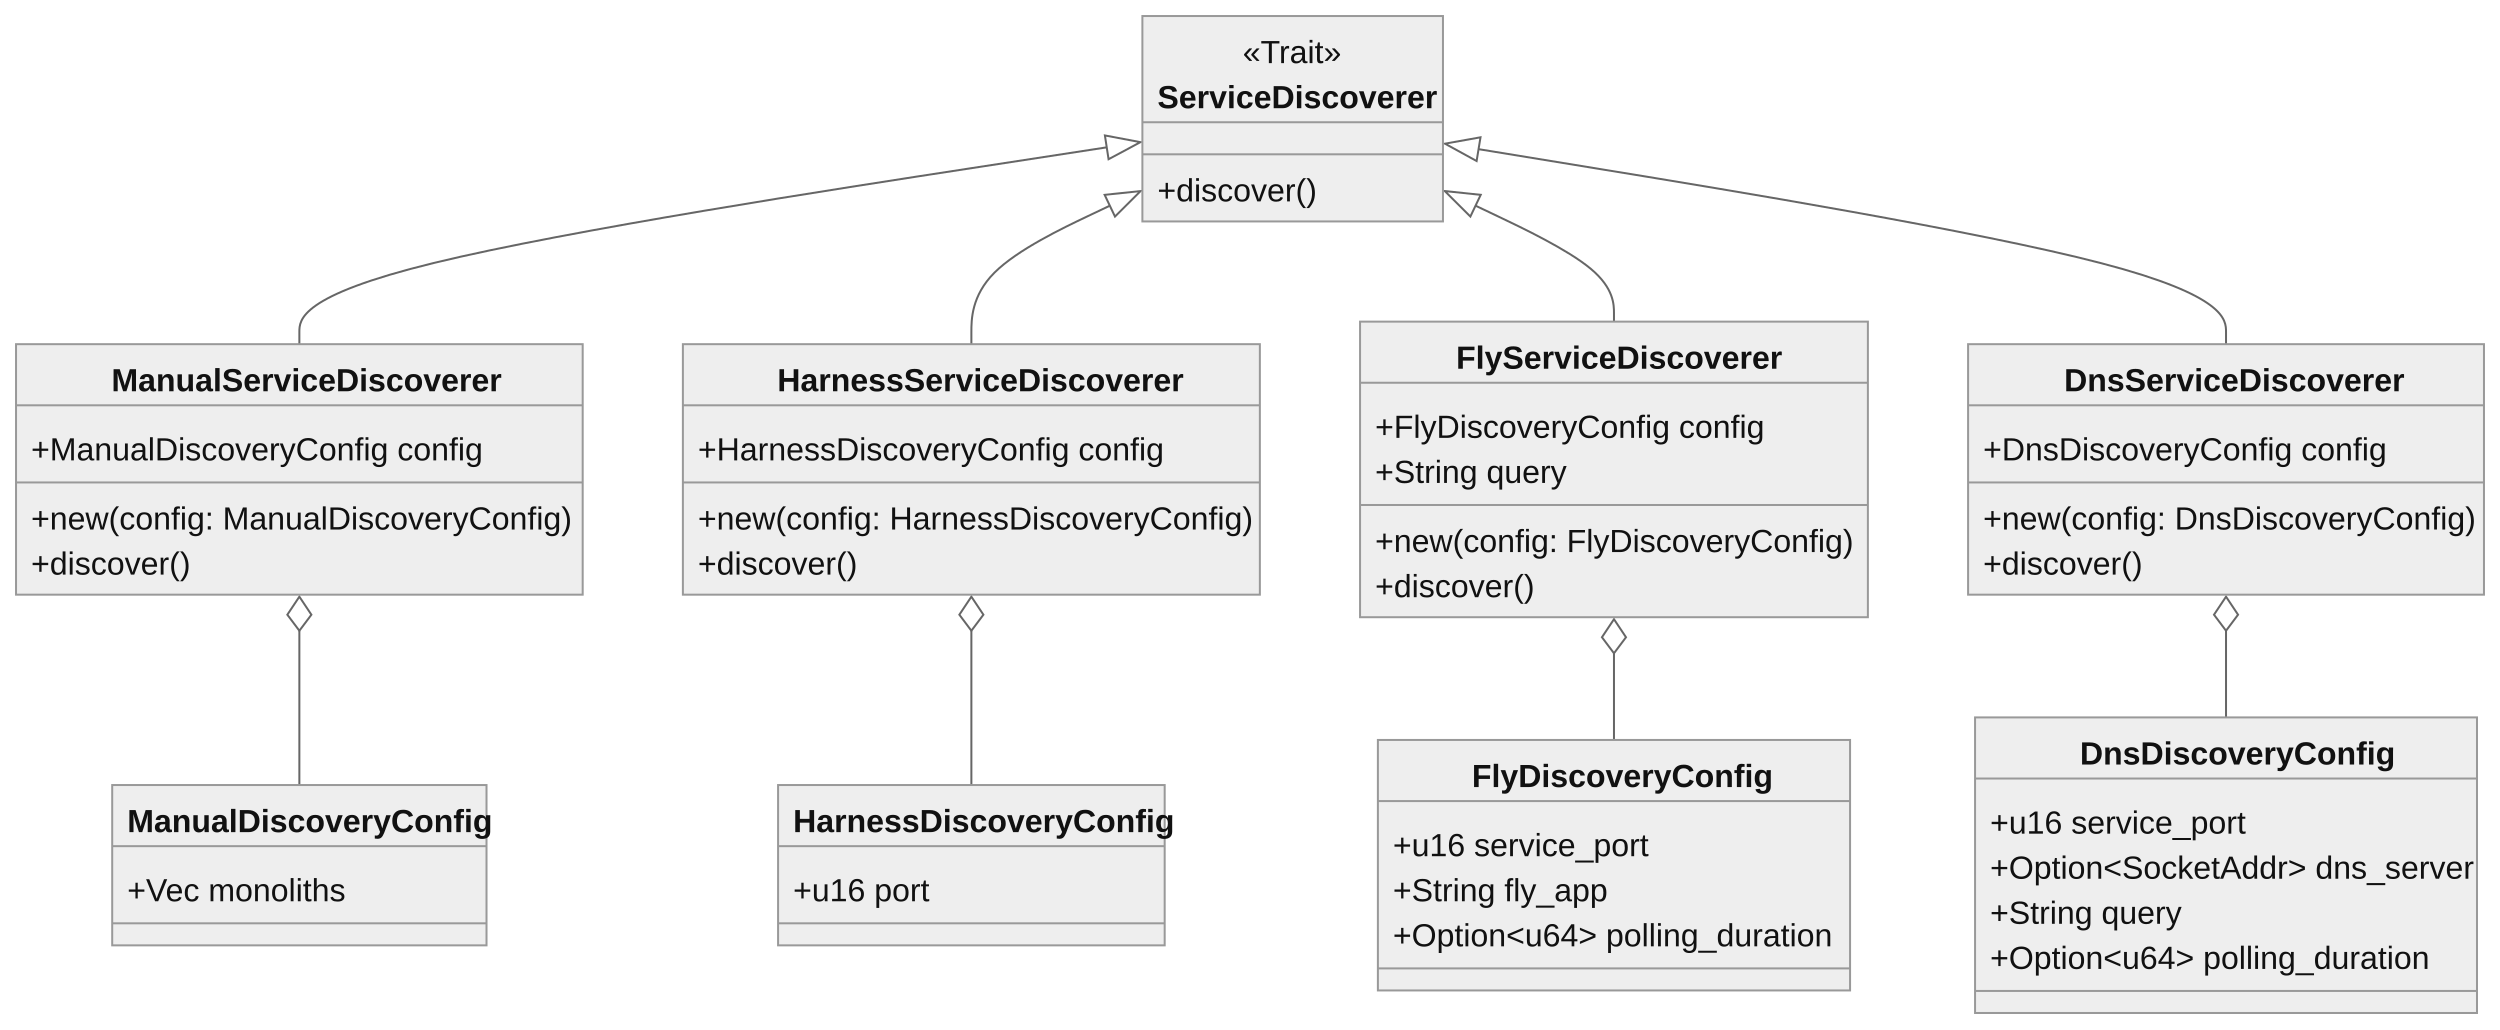
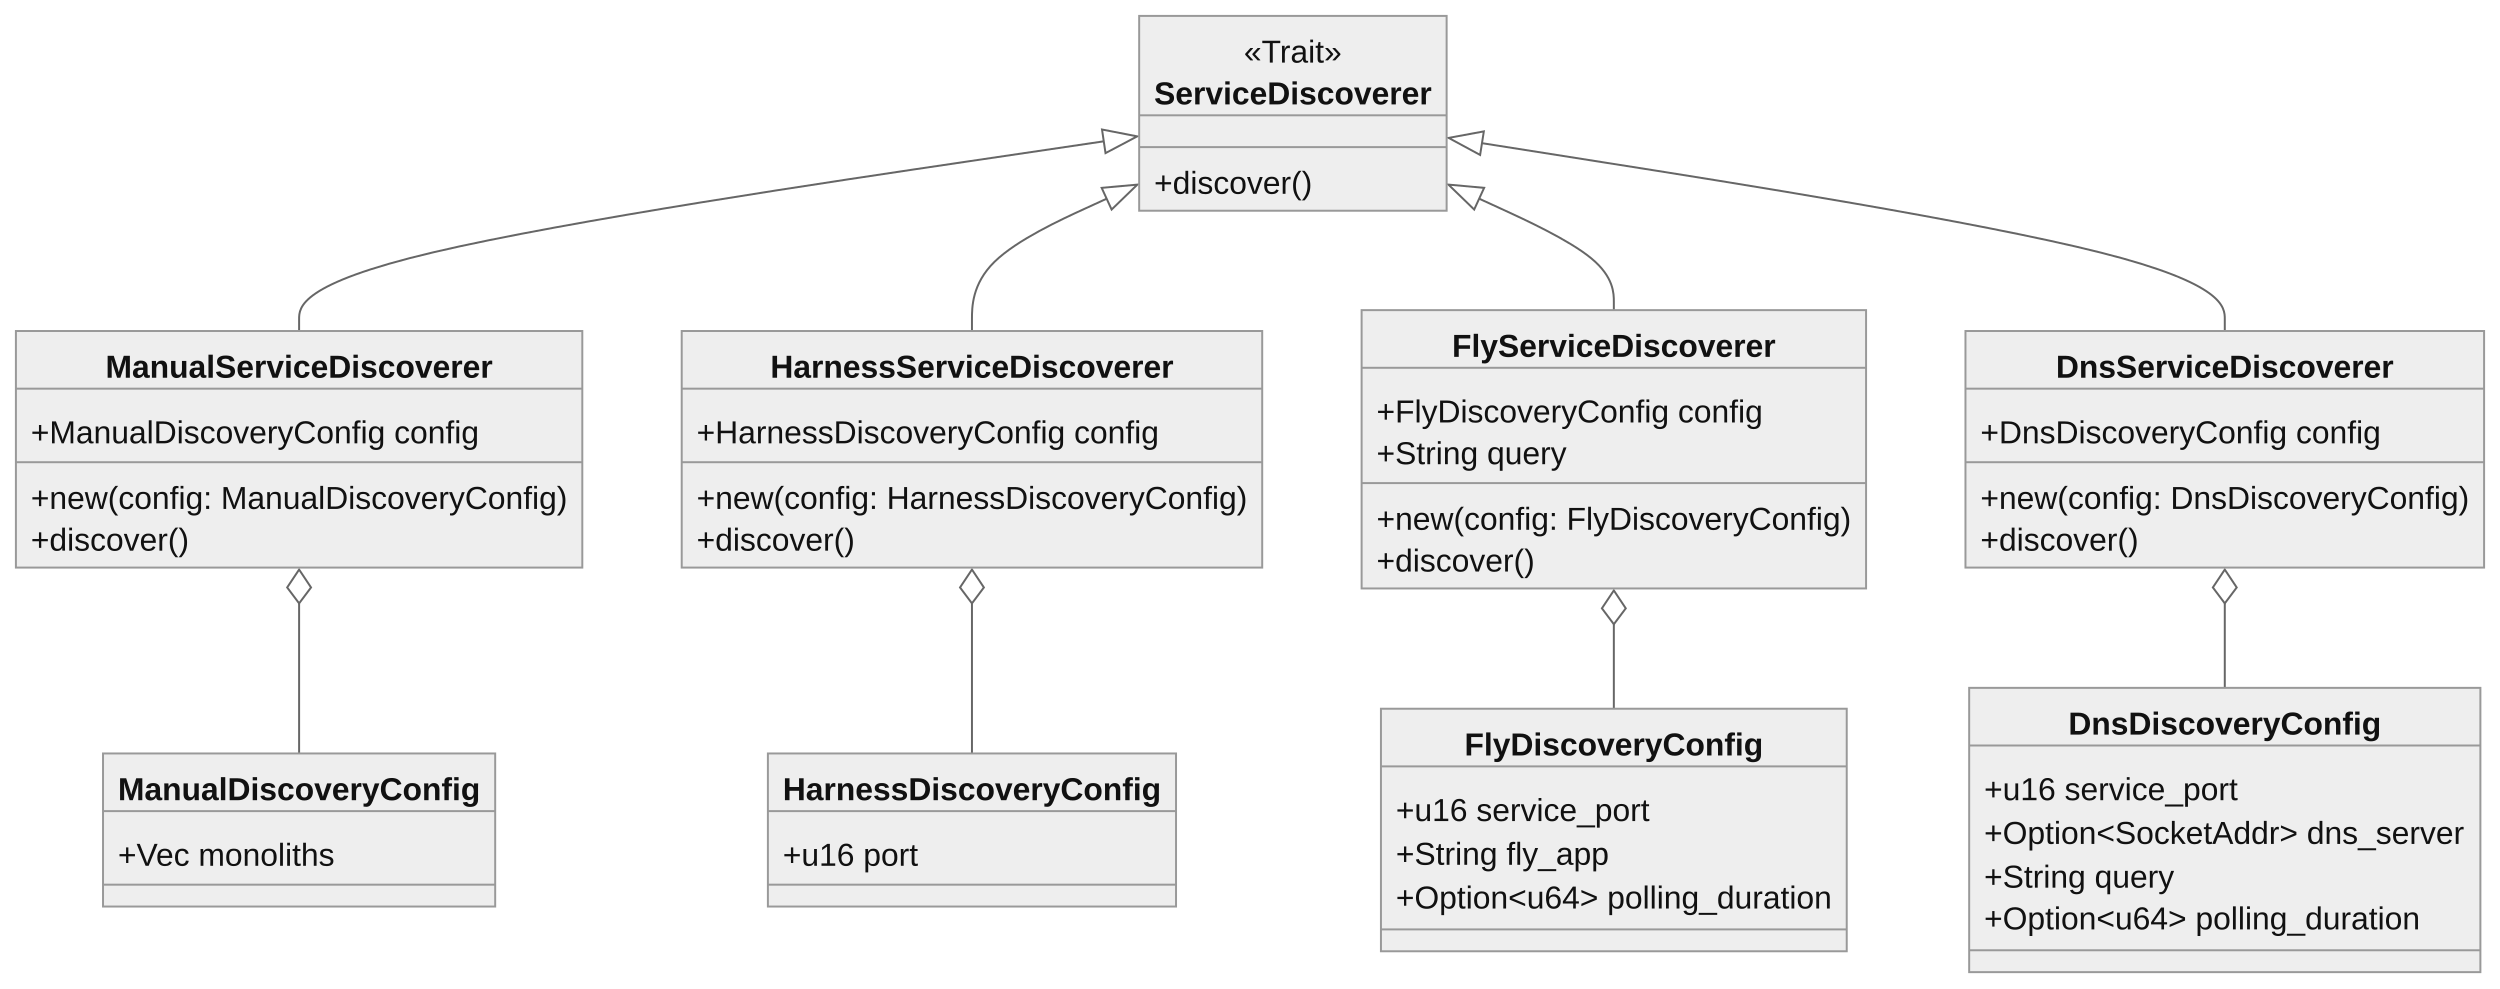
- <svg xmlns="http://www.w3.org/2000/svg" aria-roledescription="classDiagram" role="graphics-document document" viewBox="0 0 1247.547 513.5" style="max-width: 1247.55px; background-color: white;" width="100%" id="my-svg">
+ <svg xmlns="http://www.w3.org/2000/svg" aria-roledescription="classDiagram" role="graphics-document document" viewBox="0 0 1257.531 497" style="max-width: 1257.53px; background-color: white;" width="100%" id="my-svg">
  <style>#my-svg{font-family:"trebuchet ms",verdana,arial,sans-serif;font-size:16px;fill:#000000;}#my-svg .error-icon{fill:#552222;}#my-svg .error-text{fill:#552222;stroke:#552222;}#my-svg .edge-thickness-normal{stroke-width:2px;}#my-svg .edge-thickness-thick{stroke-width:3.5px;}#my-svg .edge-pattern-solid{stroke-dasharray:0;}#my-svg .edge-pattern-dashed{stroke-dasharray:3;}#my-svg .edge-pattern-dotted{stroke-dasharray:2;}#my-svg .marker{fill:#666;stroke:#666;}#my-svg .marker.cross{stroke:#666;}#my-svg svg{font-family:"trebuchet ms",verdana,arial,sans-serif;font-size:16px;}#my-svg g.classGroup text{fill:#999;stroke:none;font-family:"trebuchet ms",verdana,arial,sans-serif;font-size:10px;}#my-svg g.classGroup text .title{font-weight:bolder;}#my-svg .nodeLabel,#my-svg .edgeLabel{color:#111111;}#my-svg .edgeLabel .label rect{fill:#eee;}#my-svg .label text{fill:#111111;}#my-svg .edgeLabel .label span{background:#eee;}#my-svg .classTitle{font-weight:bolder;}#my-svg .node rect,#my-svg .node circle,#my-svg .node ellipse,#my-svg .node polygon,#my-svg .node path{fill:#eee;stroke:#999;stroke-width:1px;}#my-svg .divider{stroke:#999;stroke-width:1;}#my-svg g.clickable{cursor:pointer;}#my-svg g.classGroup rect{fill:#eee;stroke:#999;}#my-svg g.classGroup line{stroke:#999;stroke-width:1;}#my-svg .classLabel .box{stroke:none;stroke-width:0;fill:#eee;opacity:0.5;}#my-svg .classLabel .label{fill:#999;font-size:10px;}#my-svg .relation{stroke:#666;stroke-width:1;fill:none;}#my-svg .dashed-line{stroke-dasharray:3;}#my-svg .dotted-line{stroke-dasharray:1 2;}#my-svg #compositionStart,#my-svg .composition{fill:#666!important;stroke:#666!important;stroke-width:1;}#my-svg #compositionEnd,#my-svg .composition{fill:#666!important;stroke:#666!important;stroke-width:1;}#my-svg #dependencyStart,#my-svg .dependency{fill:#666!important;stroke:#666!important;stroke-width:1;}#my-svg #dependencyStart,#my-svg .dependency{fill:#666!important;stroke:#666!important;stroke-width:1;}#my-svg #extensionStart,#my-svg .extension{fill:transparent!important;stroke:#666!important;stroke-width:1;}#my-svg #extensionEnd,#my-svg .extension{fill:transparent!important;stroke:#666!important;stroke-width:1;}#my-svg #aggregationStart,#my-svg .aggregation{fill:transparent!important;stroke:#666!important;stroke-width:1;}#my-svg #aggregationEnd,#my-svg .aggregation{fill:transparent!important;stroke:#666!important;stroke-width:1;}#my-svg #lollipopStart,#my-svg .lollipop{fill:#eee!important;stroke:#666!important;stroke-width:1;}#my-svg #lollipopEnd,#my-svg .lollipop{fill:#eee!important;stroke:#666!important;stroke-width:1;}#my-svg .edgeTerminals{font-size:11px;}#my-svg .classTitleText{text-anchor:middle;font-size:18px;fill:#000000;}#my-svg :root{--mermaid-font-family:"trebuchet ms",verdana,arial,sans-serif;}</style>
  <g>
    <defs>
      <marker orient="auto" markerHeight="240" markerWidth="190" refY="7" refX="18" class="marker aggregation classDiagram" id="my-svg_classDiagram-aggregationStart">
        <path d="M 18,7 L9,13 L1,7 L9,1 Z" />
      </marker>
    </defs>
    <defs>
      <marker orient="auto" markerHeight="28" markerWidth="20" refY="7" refX="1" class="marker aggregation classDiagram" id="my-svg_classDiagram-aggregationEnd">
        <path d="M 18,7 L9,13 L1,7 L9,1 Z" />
      </marker>
    </defs>
    <defs>
      <marker orient="auto" markerHeight="240" markerWidth="190" refY="7" refX="18" class="marker extension classDiagram" id="my-svg_classDiagram-extensionStart">
        <path d="M 1,7 L18,13 V 1 Z" />
      </marker>
    </defs>
    <defs>
      <marker orient="auto" markerHeight="28" markerWidth="20" refY="7" refX="1" class="marker extension classDiagram" id="my-svg_classDiagram-extensionEnd">
        <path d="M 1,1 V 13 L18,7 Z" />
      </marker>
    </defs>
    <defs>
      <marker orient="auto" markerHeight="240" markerWidth="190" refY="7" refX="18" class="marker composition classDiagram" id="my-svg_classDiagram-compositionStart">
        <path d="M 18,7 L9,13 L1,7 L9,1 Z" />
      </marker>
    </defs>
    <defs>
      <marker orient="auto" markerHeight="28" markerWidth="20" refY="7" refX="1" class="marker composition classDiagram" id="my-svg_classDiagram-compositionEnd">
        <path d="M 18,7 L9,13 L1,7 L9,1 Z" />
      </marker>
    </defs>
    <defs>
      <marker orient="auto" markerHeight="240" markerWidth="190" refY="7" refX="6" class="marker dependency classDiagram" id="my-svg_classDiagram-dependencyStart">
        <path d="M 5,7 L9,13 L1,7 L9,1 Z" />
      </marker>
    </defs>
    <defs>
      <marker orient="auto" markerHeight="28" markerWidth="20" refY="7" refX="13" class="marker dependency classDiagram" id="my-svg_classDiagram-dependencyEnd">
        <path d="M 18,7 L9,13 L14,7 L9,1 Z" />
      </marker>
    </defs>
    <defs>
      <marker orient="auto" markerHeight="240" markerWidth="190" refY="7" refX="13" class="marker lollipop classDiagram" id="my-svg_classDiagram-lollipopStart">
        <circle r="6" cy="7" cx="7" fill="transparent" stroke="black" />
      </marker>
    </defs>
    <defs>
      <marker orient="auto" markerHeight="240" markerWidth="190" refY="7" refX="1" class="marker lollipop classDiagram" id="my-svg_classDiagram-lollipopEnd">
        <circle r="6" cy="7" cx="7" fill="transparent" stroke="black" />
      </marker>
    </defs>
    <g class="root">
      <g class="clusters" />
      <g class="edgePaths">
-         <path marker-end="url(#my-svg_classDiagram-extensionEnd)" style="fill:none" class="edge-pattern-solid relation" id="id1" d="M149.387,171.75L149.387,165.708C149.387,159.667,149.387,147.583,216.536,131.212C283.685,114.841,417.983,94.182,485.132,83.853L552.282,73.523" />
-         <path marker-end="url(#my-svg_classDiagram-extensionEnd)" style="fill:none" class="edge-pattern-solid relation" id="id2" d="M484.734,171.75L484.734,165.708C484.734,159.667,484.734,147.583,496.248,136.066C507.762,124.549,530.789,113.598,542.303,108.122L553.817,102.646" />
-         <path marker-end="url(#my-svg_classDiagram-extensionEnd)" style="fill:none" class="edge-pattern-solid relation" id="id3" d="M805.402,160.5L805.402,156.333C805.402,152.167,805.402,143.833,793.889,134.191C782.375,124.549,759.347,113.598,747.834,108.122L736.32,102.646" />
-         <path marker-end="url(#my-svg_classDiagram-extensionEnd)" style="fill:none" class="edge-pattern-solid relation" id="id4" d="M1110.828,171.75L1110.828,165.708C1110.828,159.667,1110.828,147.583,1048.661,131.364C986.495,115.145,862.161,94.791,799.995,84.613L737.828,74.436" />
-         <path marker-end="url(#my-svg_classDiagram-aggregationEnd)" style="fill:none" class="edge-pattern-solid relation" id="id5" d="M1110.828,358L1110.828,353.833C1110.828,349.667,1110.828,341.333,1110.828,334.125C1110.828,326.917,1110.828,320.833,1110.828,317.792L1110.828,314.75" />
-         <path marker-end="url(#my-svg_classDiagram-aggregationEnd)" style="fill:none" class="edge-pattern-solid relation" id="id6" d="M805.402,369.25L805.402,363.208C805.402,357.167,805.402,345.083,805.402,337.875C805.402,330.667,805.402,328.333,805.402,327.167L805.402,326" />
-         <path marker-end="url(#my-svg_classDiagram-aggregationEnd)" style="fill:none" class="edge-pattern-solid relation" id="id7" d="M149.387,391.75L149.387,381.958C149.387,372.167,149.387,352.583,149.387,339.75C149.387,326.917,149.387,320.833,149.387,317.792L149.387,314.75" />
-         <path marker-end="url(#my-svg_classDiagram-aggregationEnd)" style="fill:none" class="edge-pattern-solid relation" id="id8" d="M484.734,391.75L484.734,381.958C484.734,372.167,484.734,352.583,484.734,339.75C484.734,326.917,484.734,320.833,484.734,317.792L484.734,314.75" />
+         <path marker-end="url(#my-svg_classDiagram-extensionEnd)" style="fill:none" class="edge-pattern-solid relation" id="id1" d="M150.453,166.5L150.453,160.583C150.453,154.667,150.453,142.833,217.913,126.93C285.372,111.028,420.291,91.055,487.75,81.069L555.21,71.083" />
+         <path marker-end="url(#my-svg_classDiagram-extensionEnd)" style="fill:none" class="edge-pattern-solid relation" id="id2" d="M488.906,166.5L488.906,160.583C488.906,154.667,488.906,142.833,500.197,131.741C511.488,120.649,534.071,110.297,545.362,105.122L556.653,99.946" />
+         <path marker-end="url(#my-svg_classDiagram-extensionEnd)" style="fill:none" class="edge-pattern-solid relation" id="id3" d="M811.781,156L811.781,151.833C811.781,147.667,811.781,139.333,800.49,129.991C789.199,120.649,766.617,110.297,755.326,105.122L744.035,99.946" />
+         <path marker-end="url(#my-svg_classDiagram-extensionEnd)" style="fill:none" class="edge-pattern-solid relation" id="id4" d="M1119.094,166.5L1119.094,160.583C1119.094,154.667,1119.094,142.833,1056.82,127.086C994.546,111.338,869.999,91.676,807.725,81.845L745.452,72.014" />
+         <path marker-end="url(#my-svg_classDiagram-aggregationEnd)" style="fill:none" class="edge-pattern-solid relation" id="id5" d="M1119.094,346L1119.094,341.833C1119.094,337.667,1119.094,329.333,1119.094,322.25C1119.094,315.167,1119.094,309.333,1119.094,306.417L1119.094,303.5" />
+         <path marker-end="url(#my-svg_classDiagram-aggregationEnd)" style="fill:none" class="edge-pattern-solid relation" id="id6" d="M811.781,356.5L811.781,350.583C811.781,344.667,811.781,332.833,811.781,325.75C811.781,318.667,811.781,316.333,811.781,315.167L811.781,314" />
+         <path marker-end="url(#my-svg_classDiagram-aggregationEnd)" style="fill:none" class="edge-pattern-solid relation" id="id7" d="M150.453,379L150.453,369.333C150.453,359.667,150.453,340.333,150.453,327.75C150.453,315.167,150.453,309.333,150.453,306.417L150.453,303.5" />
+         <path marker-end="url(#my-svg_classDiagram-aggregationEnd)" style="fill:none" class="edge-pattern-solid relation" id="id8" d="M488.906,379L488.906,369.333C488.906,359.667,488.906,340.333,488.906,327.75C488.906,315.167,488.906,309.333,488.906,306.417L488.906,303.5" />
      </g>
      <g class="edgeLabels">
        <g class="edgeLabel">
          <g transform="translate(0, 0)" class="label">
            <rect height="0" width="0" ry="0" rx="0" />
            <text style="">
              <tspan class="row" x="0" dy="1em" xml:space="preserve" />
            </text>
          </g>
        </g>
        <g class="edgeLabel">
          <g transform="translate(0, 0)" class="label">
            <rect height="0" width="0" ry="0" rx="0" />
            <text style="">
              <tspan class="row" x="0" dy="1em" xml:space="preserve" />
            </text>
          </g>
        </g>
        <g class="edgeLabel">
          <g transform="translate(0, 0)" class="label">
            <rect height="0" width="0" ry="0" rx="0" />
            <text style="">
              <tspan class="row" x="0" dy="1em" xml:space="preserve" />
            </text>
          </g>
        </g>
        <g class="edgeLabel">
          <g transform="translate(0, 0)" class="label">
            <rect height="0" width="0" ry="0" rx="0" />
            <text style="">
              <tspan class="row" x="0" dy="1em" xml:space="preserve" />
            </text>
          </g>
        </g>
        <g class="edgeLabel">
          <g transform="translate(0, 0)" class="label">
            <rect height="0" width="0" ry="0" rx="0" />
            <text style="">
              <tspan class="row" x="0" dy="1em" xml:space="preserve" />
            </text>
          </g>
        </g>
        <g class="edgeLabel">
          <g transform="translate(0, 0)" class="label">
            <rect height="0" width="0" ry="0" rx="0" />
            <text style="">
              <tspan class="row" x="0" dy="1em" xml:space="preserve" />
            </text>
          </g>
        </g>
        <g class="edgeLabel">
          <g transform="translate(0, 0)" class="label">
            <rect height="0" width="0" ry="0" rx="0" />
            <text style="">
              <tspan class="row" x="0" dy="1em" xml:space="preserve" />
            </text>
          </g>
        </g>
        <g class="edgeLabel">
          <g transform="translate(0, 0)" class="label">
            <rect height="0" width="0" ry="0" rx="0" />
            <text style="">
              <tspan class="row" x="0" dy="1em" xml:space="preserve" />
            </text>
          </g>
        </g>
      </g>
      <g class="nodes">
-         <g transform="translate(645.0684, 59.25)" id="classId-ServiceDiscoverer-0" class="node default">
-           <rect height="102.5" width="149.992" y="-51.25" x="-74.996" class="outer title-state" />
-           <line y2="1.75" y1="1.75" x2="74.996" x1="-74.996" class="divider" />
-           <line y2="17.75" y1="17.75" x2="74.996" x1="-74.996" class="divider" />
-           <g class="label">
-             <text transform="translate( -24.92188, -43.75)" style="">
+         <g transform="translate(650.3438, 57)" id="classId-ServiceDiscoverer-0" class="node default">
+           <rect height="98" width="154.656" y="-49" x="-77.328" class="outer title-state" />
+           <line y2="1" y1="1" x2="77.328" x1="-77.328" class="divider" />
+           <line y2="17" y1="17" x2="77.328" x1="-77.328" class="divider" />
+           <g class="label">
+             <text transform="translate( -24.65234, -41.5)" style="">
              <tspan class="title-row" x="0" dy="1em" xml:space="preserve">«Trait»</tspan>
            </text>
-             <text transform="translate( -67.49609, -21.25)" class="classTitle" style="">
+             <text transform="translate( -69.82812, -20.5)" class="classTitle" style="">
              <tspan class="title-row" x="0" dy="1em" xml:space="preserve">ServiceDiscoverer</tspan>
            </text>
-             <text transform="translate( -67.49609, 25.25)" style="">
-               <tspan class="title-row" x="0" dy="1em" xml:space="preserve">+discover()</tspan>
-             </text>
-           </g>
-         </g>
-         <g transform="translate(149.3867, 234.25)" id="classId-ManualServiceDiscoverer-1" class="node default">
-           <rect height="125" width="282.773" y="-62.5" x="-141.387" class="outer title-state" />
-           <line y2="-32" y1="-32" x2="141.387" x1="-141.387" class="divider" />
-           <line y2="6.5" y1="6.5" x2="141.387" x1="-141.387" class="divider" />
-           <g class="label">
-             <text style="">
-               <tspan class="title-row" x="0" dy="1em" xml:space="preserve" />
-             </text>
-             <text transform="translate( -93.78906, -55)" class="classTitle" style="">
+             <text transform="translate( -69.82812, 24.5)" style="">
+               <tspan class="title-row" x="0" dy="1em" xml:space="preserve">+discover()</tspan>
+             </text>
+           </g>
+         </g>
+         <g transform="translate(150.4531, 226)" id="classId-ManualServiceDiscoverer-1" class="node default">
+           <rect height="119" width="284.906" y="-59.5" x="-142.453" class="outer title-state" />
+           <line y2="-30.5" y1="-30.5" x2="142.453" x1="-142.453" class="divider" />
+           <line y2="6.5" y1="6.5" x2="142.453" x1="-142.453" class="divider" />
+           <g class="label">
+             <text style="">
+               <tspan class="title-row" x="0" dy="1em" xml:space="preserve" />
+             </text>
+             <text transform="translate( -97.39062, -52)" class="classTitle" style="">
              <tspan class="title-row" x="0" dy="1em" xml:space="preserve">ManualServiceDiscoverer</tspan>
            </text>
-             <text transform="translate( -133.8867, -20.5)" style="">
+             <text transform="translate( -134.9531, -19)" style="">
              <tspan class="title-row" x="0" dy="1em" xml:space="preserve">+ManualDiscoveryConfig config</tspan>
            </text>
-             <text transform="translate( -133.8867, 14)" style="">
+             <text transform="translate( -134.9531, 14)" style="">
              <tspan class="title-row" x="0" dy="1em" xml:space="preserve">+new(config: ManualDiscoveryConfig)</tspan>
            </text>
-             <text transform="translate( -133.8867, 36.5)" style="">
-               <tspan class="title-row" x="0" dy="1em" xml:space="preserve">+discover()</tspan>
-             </text>
-           </g>
-         </g>
-         <g transform="translate(484.7344, 234.25)" id="classId-HarnessServiceDiscoverer-2" class="node default">
-           <rect height="125" width="287.922" y="-62.5" x="-143.961" class="outer title-state" />
-           <line y2="-32" y1="-32" x2="143.961" x1="-143.961" class="divider" />
-           <line y2="6.5" y1="6.5" x2="143.961" x1="-143.961" class="divider" />
-           <g class="label">
-             <text style="">
-               <tspan class="title-row" x="0" dy="1em" xml:space="preserve" />
-             </text>
-             <text transform="translate( -96.85547, -55)" class="classTitle" style="">
+             <text transform="translate( -134.9531, 35)" style="">
+               <tspan class="title-row" x="0" dy="1em" xml:space="preserve">+discover()</tspan>
+             </text>
+           </g>
+         </g>
+         <g transform="translate(488.9062, 226)" id="classId-HarnessServiceDiscoverer-2" class="node default">
+           <rect height="119" width="292" y="-59.5" x="-146" class="outer title-state" />
+           <line y2="-30.5" y1="-30.5" x2="146" x1="-146" class="divider" />
+           <line y2="6.5" y1="6.5" x2="146" x1="-146" class="divider" />
+           <g class="label">
+             <text style="">
+               <tspan class="title-row" x="0" dy="1em" xml:space="preserve" />
+             </text>
+             <text transform="translate( -101.4062, -52)" class="classTitle" style="">
              <tspan class="title-row" x="0" dy="1em" xml:space="preserve">HarnessServiceDiscoverer</tspan>
            </text>
-             <text transform="translate( -136.4609, -20.5)" style="">
+             <text transform="translate( -138.5, -19)" style="">
              <tspan class="title-row" x="0" dy="1em" xml:space="preserve">+HarnessDiscoveryConfig config</tspan>
            </text>
-             <text transform="translate( -136.4609, 14)" style="">
+             <text transform="translate( -138.5, 14)" style="">
              <tspan class="title-row" x="0" dy="1em" xml:space="preserve">+new(config: HarnessDiscoveryConfig)</tspan>
            </text>
-             <text transform="translate( -136.4609, 36.5)" style="">
-               <tspan class="title-row" x="0" dy="1em" xml:space="preserve">+discover()</tspan>
-             </text>
-           </g>
-         </g>
-         <g transform="translate(805.4023, 234.25)" id="classId-FlyServiceDiscoverer-3" class="node default">
-           <rect height="147.5" width="253.414" y="-73.75" x="-126.707" class="outer title-state" />
-           <line y2="-43.25" y1="-43.25" x2="126.707" x1="-126.707" class="divider" />
-           <line y2="17.75" y1="17.75" x2="126.707" x1="-126.707" class="divider" />
-           <g class="label">
-             <text style="">
-               <tspan class="title-row" x="0" dy="1em" xml:space="preserve" />
-             </text>
-             <text transform="translate( -78.79297, -66.25)" class="classTitle" style="">
+             <text transform="translate( -138.5, 35)" style="">
+               <tspan class="title-row" x="0" dy="1em" xml:space="preserve">+discover()</tspan>
+             </text>
+           </g>
+         </g>
+         <g transform="translate(811.7812, 226)" id="classId-FlyServiceDiscoverer-3" class="node default">
+           <rect height="140" width="253.75" y="-70" x="-126.875" class="outer title-state" />
+           <line y2="-41" y1="-41" x2="126.875" x1="-126.875" class="divider" />
+           <line y2="17" y1="17" x2="126.875" x1="-126.875" class="divider" />
+           <g class="label">
+             <text style="">
+               <tspan class="title-row" x="0" dy="1em" xml:space="preserve" />
+             </text>
+             <text transform="translate( -81.39062, -62.5)" class="classTitle" style="">
              <tspan class="title-row" x="0" dy="1em" xml:space="preserve">FlyServiceDiscoverer</tspan>
            </text>
-             <text transform="translate( -119.207, -31.75)" style="">
+             <text transform="translate( -119.375, -29.5)" style="">
              <tspan class="title-row" x="0" dy="1em" xml:space="preserve">+FlyDiscoveryConfig config</tspan>
            </text>
-             <text transform="translate( -119.207, -9.25)" style="">
+             <text transform="translate( -119.375, -8.5)" style="">
              <tspan class="title-row" x="0" dy="1em" xml:space="preserve">+String query</tspan>
            </text>
-             <text transform="translate( -119.207, 25.25)" style="">
+             <text transform="translate( -119.375, 24.5)" style="">
              <tspan class="title-row" x="0" dy="1em" xml:space="preserve">+new(config: FlyDiscoveryConfig)</tspan>
            </text>
-             <text transform="translate( -119.207, 47.75)" style="">
-               <tspan class="title-row" x="0" dy="1em" xml:space="preserve">+discover()</tspan>
-             </text>
-           </g>
-         </g>
-         <g transform="translate(1110.828, 234.25)" id="classId-DnsServiceDiscoverer-4" class="node default">
-           <rect height="125" width="257.438" y="-62.5" x="-128.719" class="outer title-state" />
-           <line y2="-32" y1="-32" x2="128.719" x1="-128.719" class="divider" />
-           <line y2="6.5" y1="6.5" x2="128.719" x1="-128.719" class="divider" />
-           <g class="label">
-             <text style="">
-               <tspan class="title-row" x="0" dy="1em" xml:space="preserve" />
-             </text>
-             <text transform="translate( -80.80469, -55)" class="classTitle" style="">
+             <text transform="translate( -119.375, 45.5)" style="">
+               <tspan class="title-row" x="0" dy="1em" xml:space="preserve">+discover()</tspan>
+             </text>
+           </g>
+         </g>
+         <g transform="translate(1119.094, 226)" id="classId-DnsServiceDiscoverer-4" class="node default">
+           <rect height="119" width="260.875" y="-59.5" x="-130.438" class="outer title-state" />
+           <line y2="-30.5" y1="-30.5" x2="130.438" x1="-130.438" class="divider" />
+           <line y2="6.5" y1="6.5" x2="130.438" x1="-130.438" class="divider" />
+           <g class="label">
+             <text style="">
+               <tspan class="title-row" x="0" dy="1em" xml:space="preserve" />
+             </text>
+             <text transform="translate( -84.94531, -52)" class="classTitle" style="">
              <tspan class="title-row" x="0" dy="1em" xml:space="preserve">DnsServiceDiscoverer</tspan>
            </text>
-             <text transform="translate( -121.2188, -20.5)" style="">
+             <text transform="translate( -122.9375, -19)" style="">
              <tspan class="title-row" x="0" dy="1em" xml:space="preserve">+DnsDiscoveryConfig config</tspan>
            </text>
-             <text transform="translate( -121.2188, 14)" style="">
+             <text transform="translate( -122.9375, 14)" style="">
              <tspan class="title-row" x="0" dy="1em" xml:space="preserve">+new(config: DnsDiscoveryConfig)</tspan>
            </text>
-             <text transform="translate( -121.2188, 36.5)" style="">
-               <tspan class="title-row" x="0" dy="1em" xml:space="preserve">+discover()</tspan>
-             </text>
-           </g>
-         </g>
-         <g transform="translate(1110.828, 431.75)" id="classId-DnsDiscoveryConfig-5" class="node default">
-           <rect height="147.5" width="250.477" y="-73.75" x="-125.238" class="outer title-state" />
-           <line y2="-43.25" y1="-43.25" x2="125.238" x1="-125.238" class="divider" />
-           <line y2="62.75" y1="62.75" x2="125.238" x1="-125.238" class="divider" />
-           <g class="label">
-             <text style="">
-               <tspan class="title-row" x="0" dy="1em" xml:space="preserve" />
-             </text>
-             <text transform="translate( -72.91016, -66.25)" class="classTitle" style="">
+             <text transform="translate( -122.9375, 35)" style="">
+               <tspan class="title-row" x="0" dy="1em" xml:space="preserve">+discover()</tspan>
+             </text>
+           </g>
+         </g>
+         <g transform="translate(1119.094, 417.5)" id="classId-DnsDiscoveryConfig-5" class="node default">
+           <rect height="143" width="257.148" y="-71.5" x="-128.574" class="outer title-state" />
+           <line y2="-42.5" y1="-42.5" x2="128.574" x1="-128.574" class="divider" />
+           <line y2="60.5" y1="60.5" x2="128.574" x1="-128.574" class="divider" />
+           <g class="label">
+             <text style="">
+               <tspan class="title-row" x="0" dy="1em" xml:space="preserve" />
+             </text>
+             <text transform="translate( -78.6875, -64)" class="classTitle" style="">
              <tspan class="title-row" x="0" dy="1em" xml:space="preserve">DnsDiscoveryConfig</tspan>
            </text>
-             <text transform="translate( -117.7383, -31.75)" style="">
+             <text transform="translate( -121.0742, -31)" style="">
              <tspan class="title-row" x="0" dy="1em" xml:space="preserve">+u16 service_port</tspan>
            </text>
-             <text transform="translate( -117.7383, -9.25)" style="">
+             <text transform="translate( -121.0742, -9)" style="">
              <tspan class="title-row" x="0" dy="1em" xml:space="preserve">+Option&lt;SocketAddr&gt; dns_server</tspan>
            </text>
-             <text transform="translate( -117.7383, 13.25)" style="">
+             <text transform="translate( -121.0742, 13)" style="">
              <tspan class="title-row" x="0" dy="1em" xml:space="preserve">+String query</tspan>
            </text>
-             <text transform="translate( -117.7383, 35.75)" style="">
+             <text transform="translate( -121.0742, 34)" style="">
              <tspan class="title-row" x="0" dy="1em" xml:space="preserve">+Option&lt;u64&gt; polling_duration</tspan>
            </text>
          </g>
        </g>
-         <g transform="translate(805.4023, 431.75)" id="classId-FlyDiscoveryConfig-6" class="node default">
-           <rect height="125" width="235.625" y="-62.5" x="-117.812" class="outer title-state" />
-           <line y2="-32" y1="-32" x2="117.812" x1="-117.812" class="divider" />
-           <line y2="51.5" y1="51.5" x2="117.812" x1="-117.812" class="divider" />
-           <g class="label">
-             <text style="">
-               <tspan class="title-row" x="0" dy="1em" xml:space="preserve" />
-             </text>
-             <text transform="translate( -70.89844, -55)" class="classTitle" style="">
+         <g transform="translate(811.7812, 417.5)" id="classId-FlyDiscoveryConfig-6" class="node default">
+           <rect height="122" width="234.297" y="-61" x="-117.148" class="outer title-state" />
+           <line y2="-32" y1="-32" x2="117.148" x1="-117.148" class="divider" />
+           <line y2="50" y1="50" x2="117.148" x1="-117.148" class="divider" />
+           <g class="label">
+             <text style="">
+               <tspan class="title-row" x="0" dy="1em" xml:space="preserve" />
+             </text>
+             <text transform="translate( -75.13281, -53.5)" class="classTitle" style="">
              <tspan class="title-row" x="0" dy="1em" xml:space="preserve">FlyDiscoveryConfig</tspan>
            </text>
-             <text transform="translate( -110.3125, -20.5)" style="">
+             <text transform="translate( -109.6484, -20.5)" style="">
              <tspan class="title-row" x="0" dy="1em" xml:space="preserve">+u16 service_port</tspan>
            </text>
-             <text transform="translate( -110.3125, 2)" style="">
+             <text transform="translate( -109.6484, 1.5)" style="">
              <tspan class="title-row" x="0" dy="1em" xml:space="preserve">+String fly_app</tspan>
            </text>
-             <text transform="translate( -110.3125, 24.5)" style="">
+             <text transform="translate( -109.6484, 23.5)" style="">
              <tspan class="title-row" x="0" dy="1em" xml:space="preserve">+Option&lt;u64&gt; polling_duration</tspan>
            </text>
          </g>
        </g>
-         <g transform="translate(149.3867, 431.75)" id="classId-ManualDiscoveryConfig-7" class="node default">
-           <rect height="80" width="186.789" y="-40" x="-93.395" class="outer title-state" />
-           <line y2="-9.5" y1="-9.5" x2="93.395" x1="-93.395" class="divider" />
-           <line y2="29" y1="29" x2="93.395" x1="-93.395" class="divider" />
-           <g class="label">
-             <text style="">
-               <tspan class="title-row" x="0" dy="1em" xml:space="preserve" />
-             </text>
-             <text transform="translate( -85.89453, -32.5)" class="classTitle" style="">
+         <g transform="translate(150.4531, 417.5)" id="classId-ManualDiscoveryConfig-7" class="node default">
+           <rect height="77" width="197.266" y="-38.5" x="-98.633" class="outer title-state" />
+           <line y2="-9.5" y1="-9.5" x2="98.633" x1="-98.633" class="divider" />
+           <line y2="27.5" y1="27.5" x2="98.633" x1="-98.633" class="divider" />
+           <g class="label">
+             <text style="">
+               <tspan class="title-row" x="0" dy="1em" xml:space="preserve" />
+             </text>
+             <text transform="translate( -91.13281, -31)" class="classTitle" style="">
              <tspan class="title-row" x="0" dy="1em" xml:space="preserve">ManualDiscoveryConfig</tspan>
            </text>
-             <text transform="translate( -85.89453, 2)" style="">
+             <text transform="translate( -91.13281, 2)" style="">
              <tspan class="title-row" x="0" dy="1em" xml:space="preserve">+Vec monoliths</tspan>
            </text>
          </g>
        </g>
-         <g transform="translate(484.7344, 431.75)" id="classId-HarnessDiscoveryConfig-8" class="node default">
-           <rect height="80" width="192.922" y="-40" x="-96.461" class="outer title-state" />
-           <line y2="-9.5" y1="-9.5" x2="96.461" x1="-96.461" class="divider" />
-           <line y2="29" y1="29" x2="96.461" x1="-96.461" class="divider" />
-           <g class="label">
-             <text style="">
-               <tspan class="title-row" x="0" dy="1em" xml:space="preserve" />
-             </text>
-             <text transform="translate( -88.96094, -32.5)" class="classTitle" style="">
+         <g transform="translate(488.9062, 417.5)" id="classId-HarnessDiscoveryConfig-8" class="node default">
+           <rect height="77" width="205.297" y="-38.5" x="-102.648" class="outer title-state" />
+           <line y2="-9.5" y1="-9.5" x2="102.648" x1="-102.648" class="divider" />
+           <line y2="27.5" y1="27.5" x2="102.648" x1="-102.648" class="divider" />
+           <g class="label">
+             <text style="">
+               <tspan class="title-row" x="0" dy="1em" xml:space="preserve" />
+             </text>
+             <text transform="translate( -95.14844, -31)" class="classTitle" style="">
              <tspan class="title-row" x="0" dy="1em" xml:space="preserve">HarnessDiscoveryConfig</tspan>
            </text>
-             <text transform="translate( -88.96094, 2)" style="">
+             <text transform="translate( -95.14844, 2)" style="">
              <tspan class="title-row" x="0" dy="1em" xml:space="preserve">+u16 port</tspan>
            </text>
          </g>
        </g>
      </g>
    </g>
  </g>
</svg>
